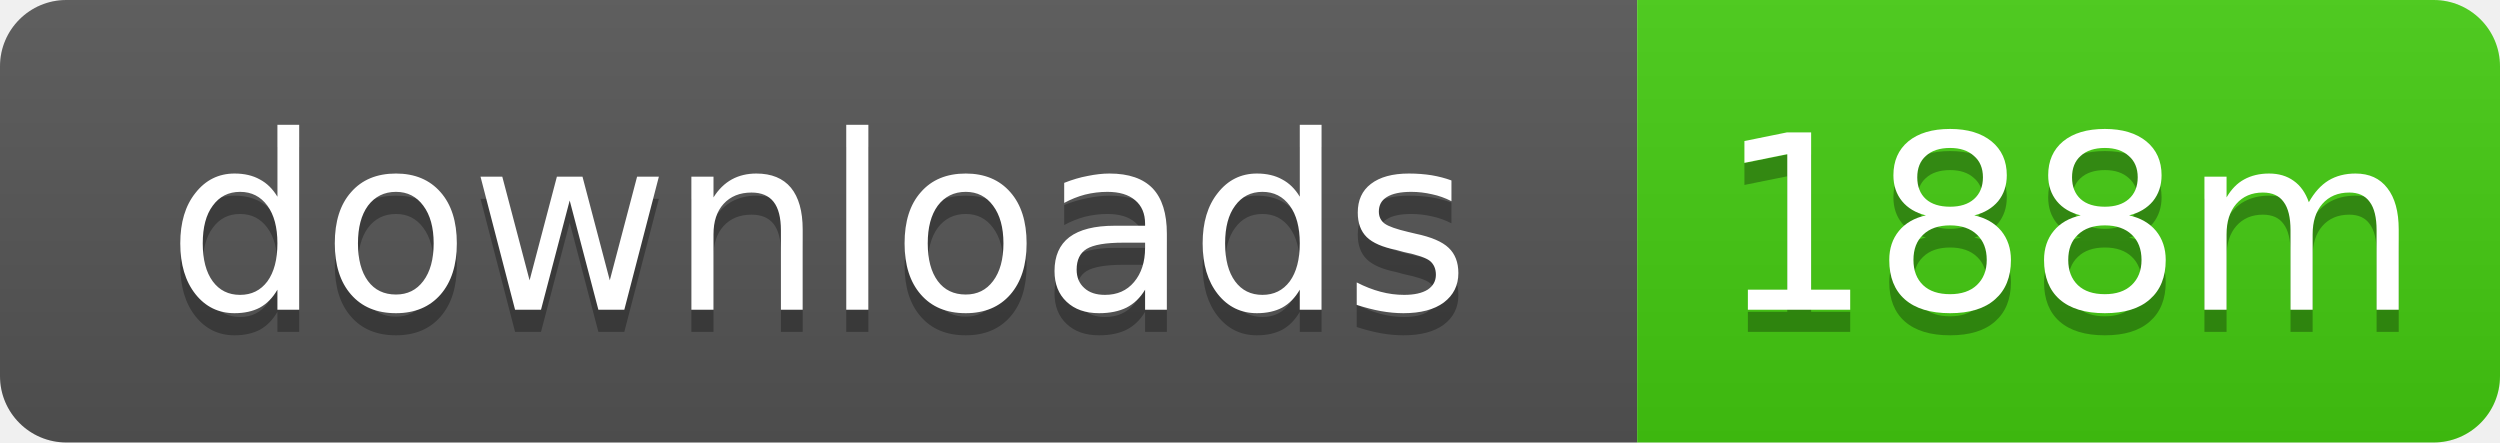
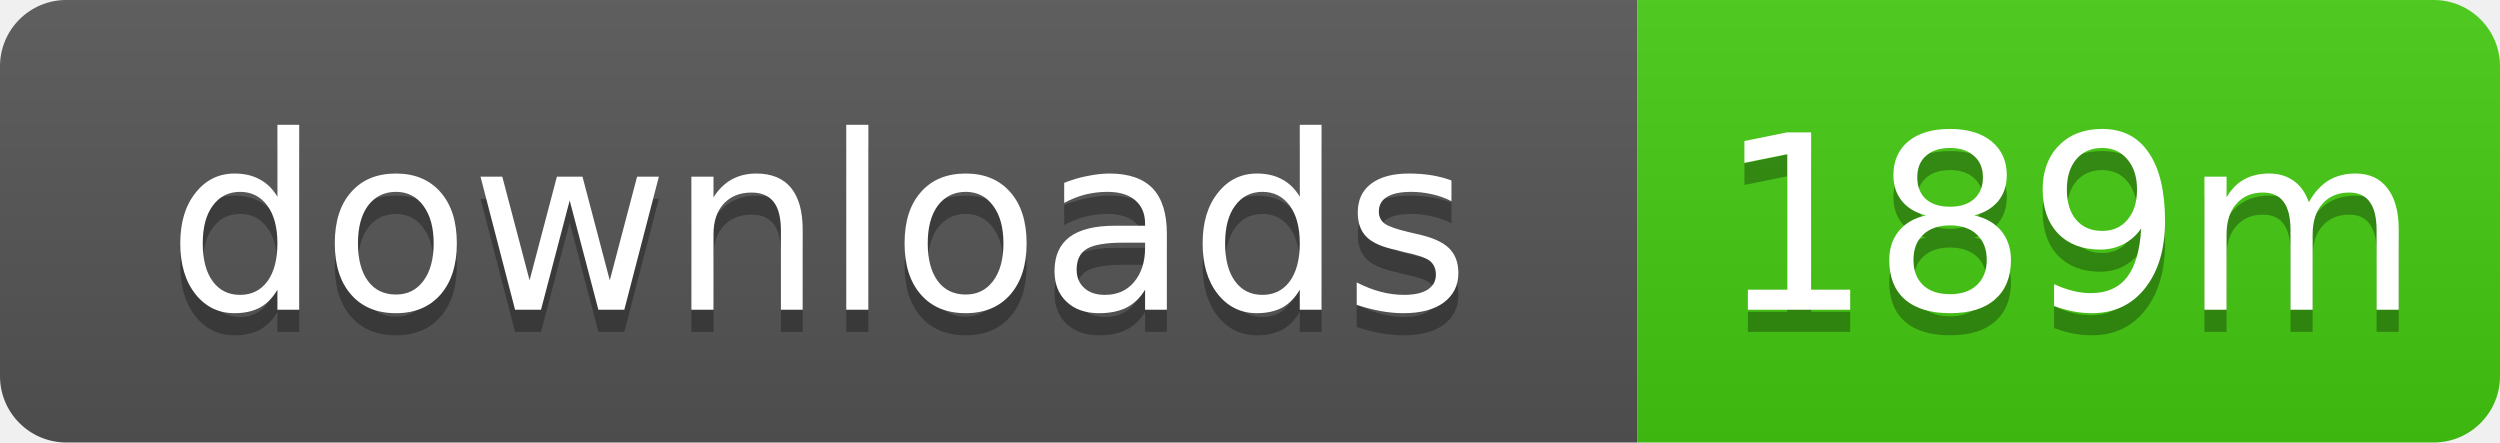
- <svg xmlns="http://www.w3.org/2000/svg" width="113" height="20" role="img" aria-label="downloads: 188m">
+ <svg xmlns="http://www.w3.org/2000/svg" width="113" height="20" role="img" aria-label="downloads: 189m">
  <linearGradient id="s" x2="0" y2="100%">
    <stop offset="0" stop-color="#bbb" stop-opacity=".1" />
    <stop offset="1" stop-opacity=".1" />
  </linearGradient>
  <clipPath id="r">
    <rect width="113" height="20" rx="3" />
  </clipPath>
  <g clip-path="url(#r)">
    <rect width="74" height="20" fill="#555" />
    <rect x="74" width="39" height="20" fill="#4c1" />
    <rect width="113" height="20" fill="url(#s)" />
  </g>
  <g fill="#fff" text-anchor="middle" font-family="Verdana,Geneva,DejaVu Sans,sans-serif" text-rendering="geometricPrecision" font-size="11">
    <text x="37" y="15" fill="#010101" fill-opacity=".3">downloads</text>
    <text x="37" y="14">downloads</text>
-     <text x="93.5" y="15" fill="#010101" fill-opacity=".3">188m</text>
-     <text x="93.5" y="14">188m</text>
+     <text x="93.5" y="15" fill="#010101" fill-opacity=".3">189m</text>
+     <text x="93.5" y="14">189m</text>
  </g>
</svg>
